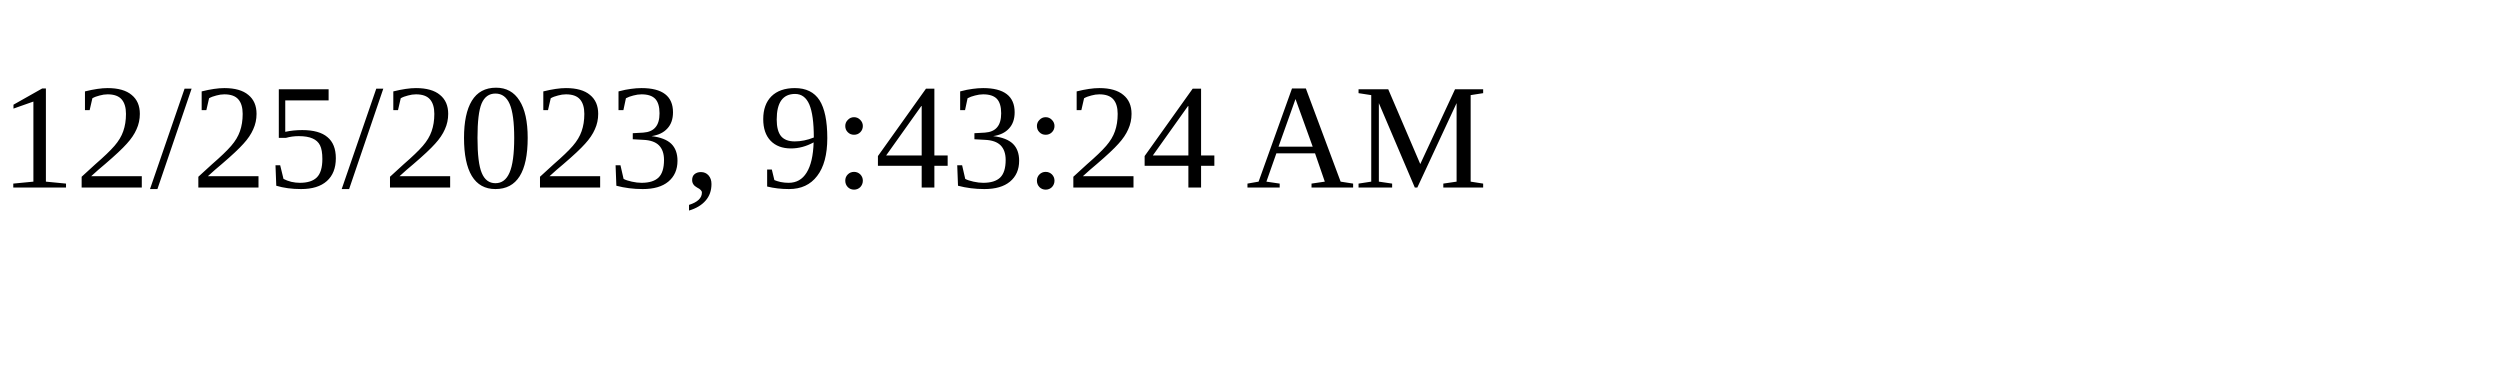
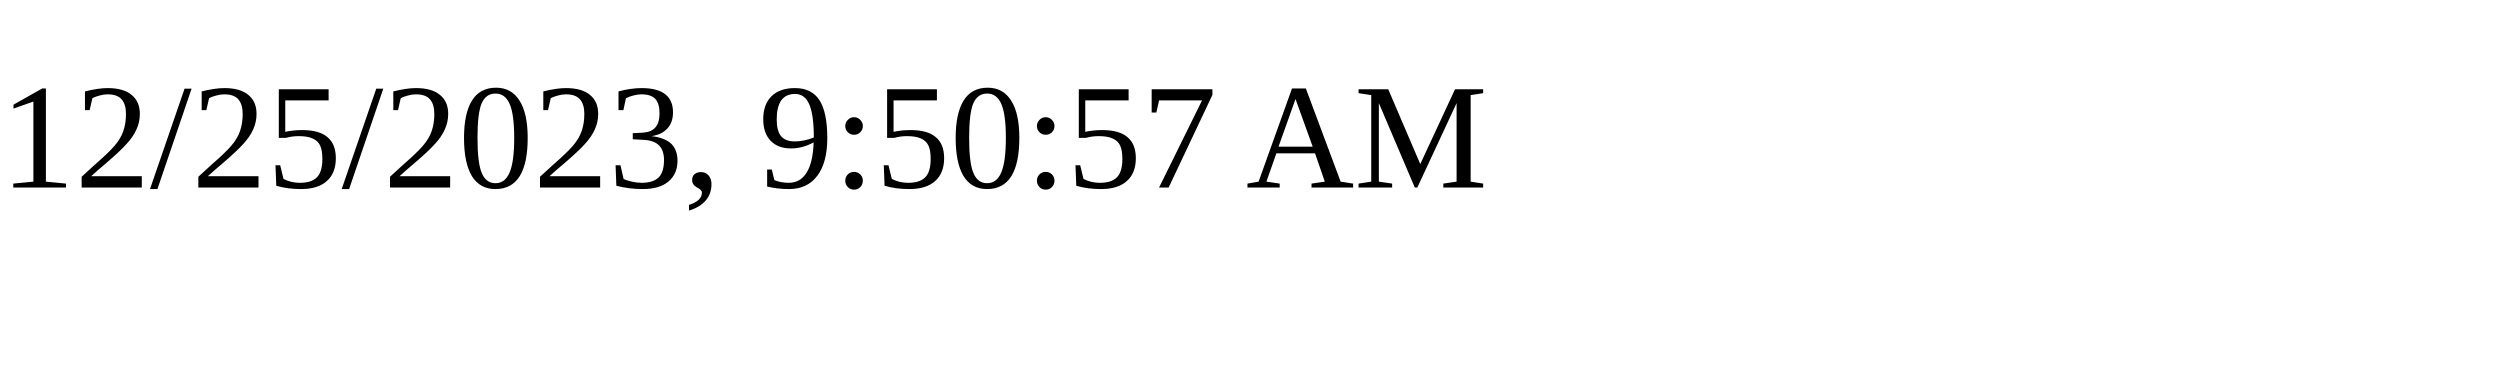
<svg xmlns="http://www.w3.org/2000/svg" height="30" width="200">
-   <text x="0" y="15">12/25/2023, 9:43:24 AM</text>
+   <text x="0" y="15">12/25/2023, 9:50:57 AM</text>
</svg>
